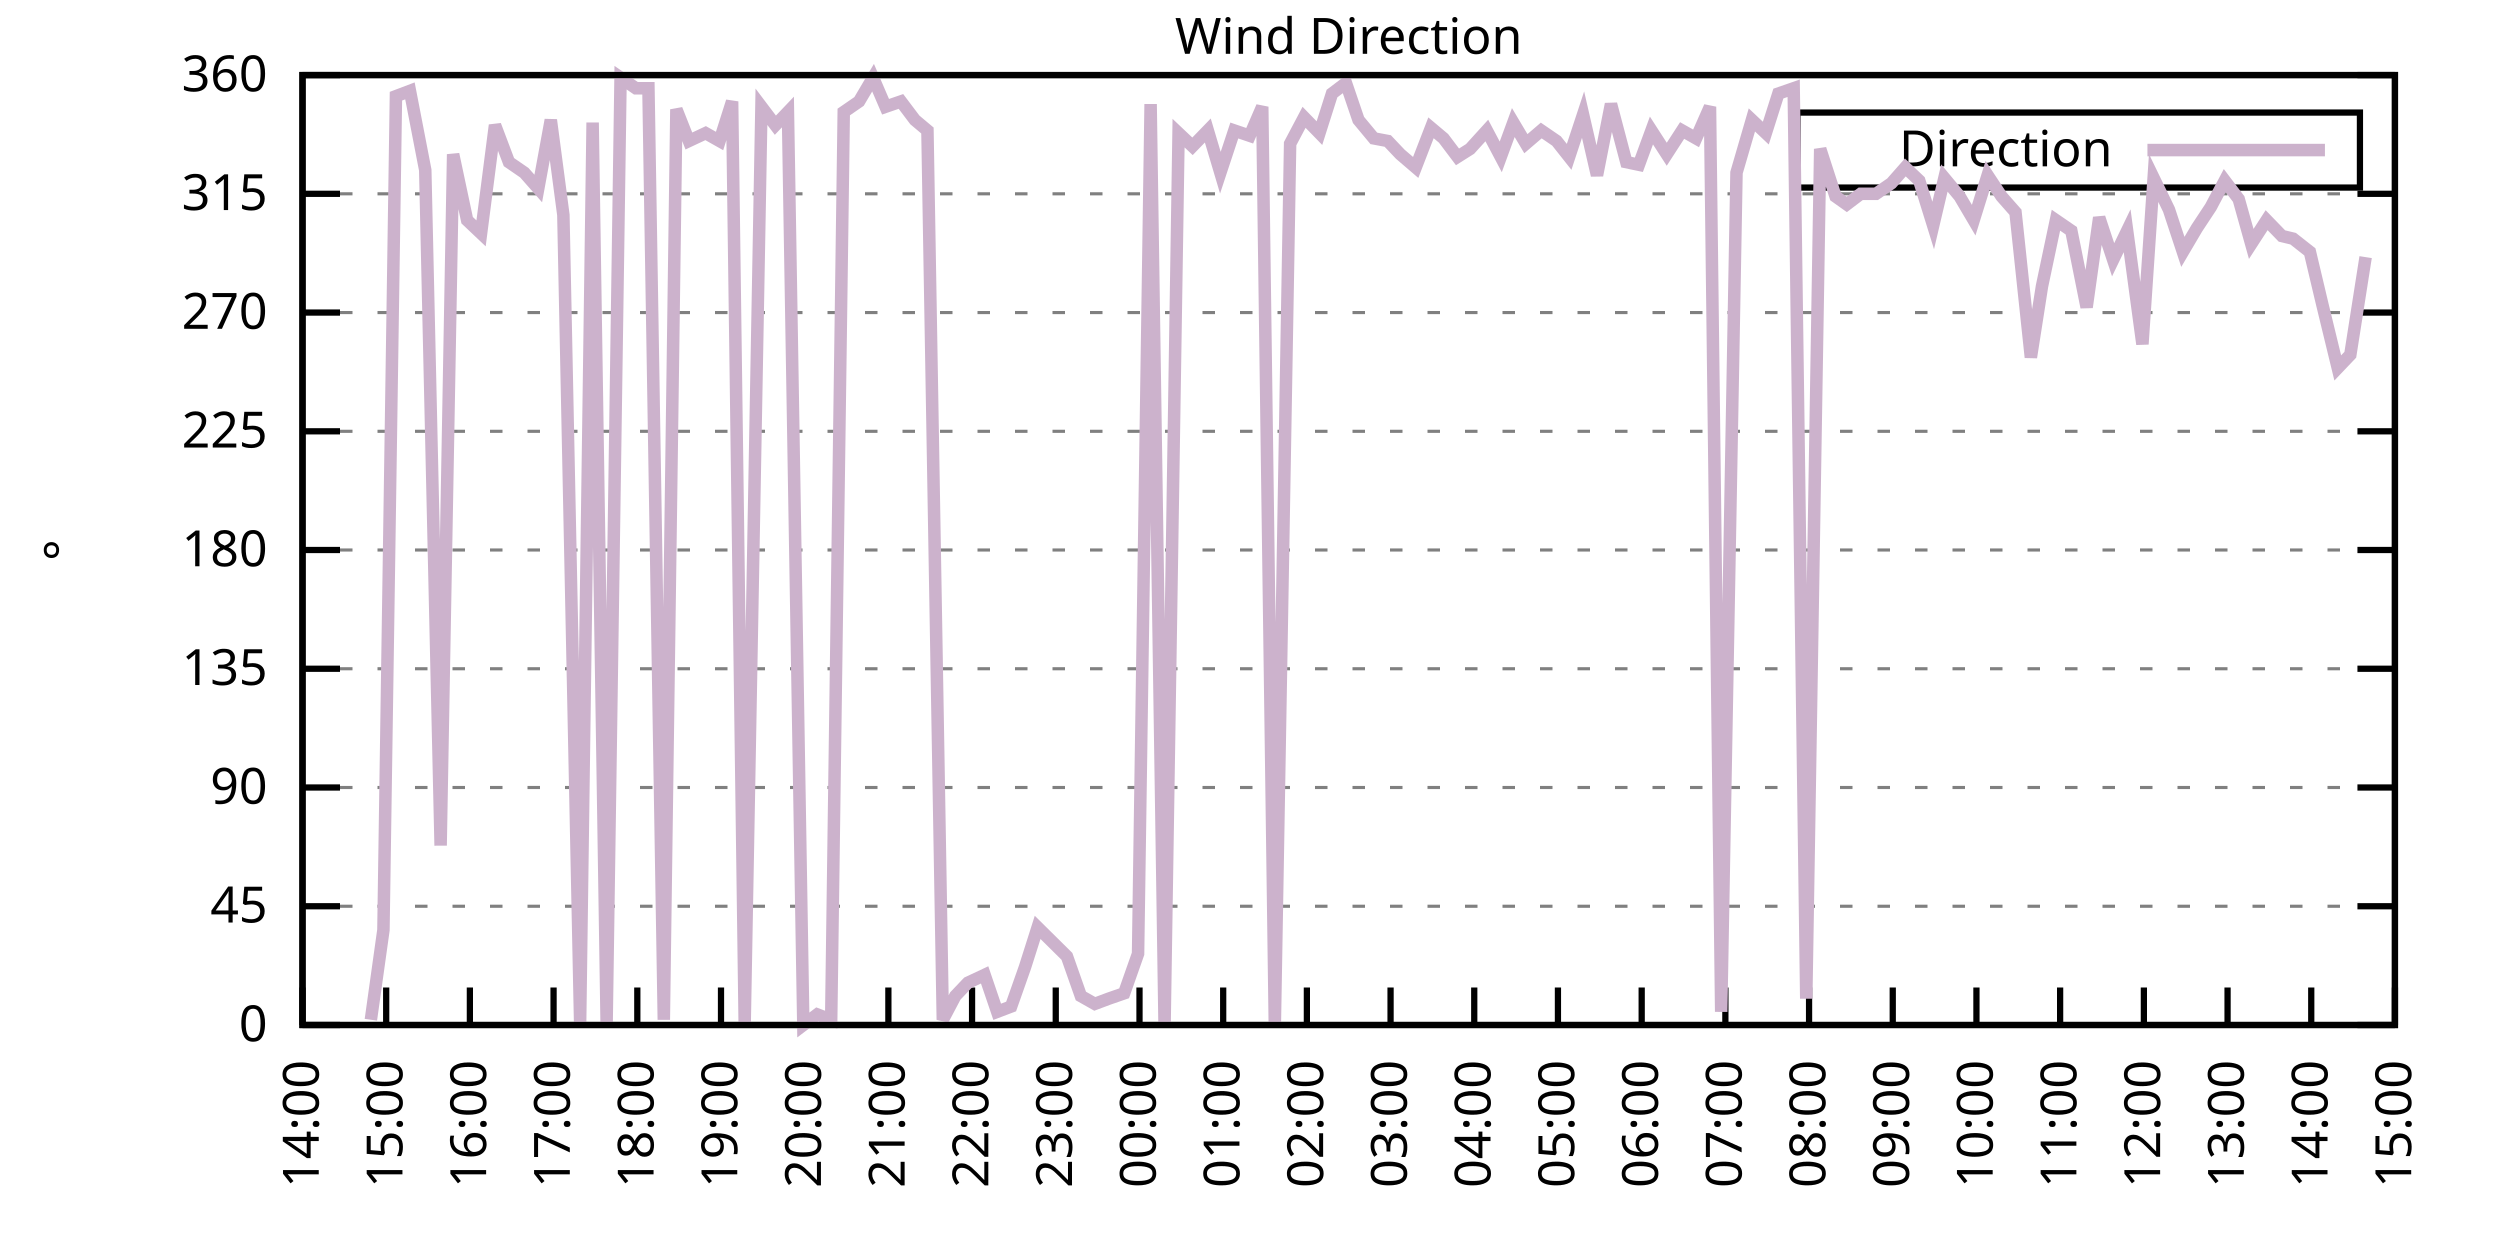
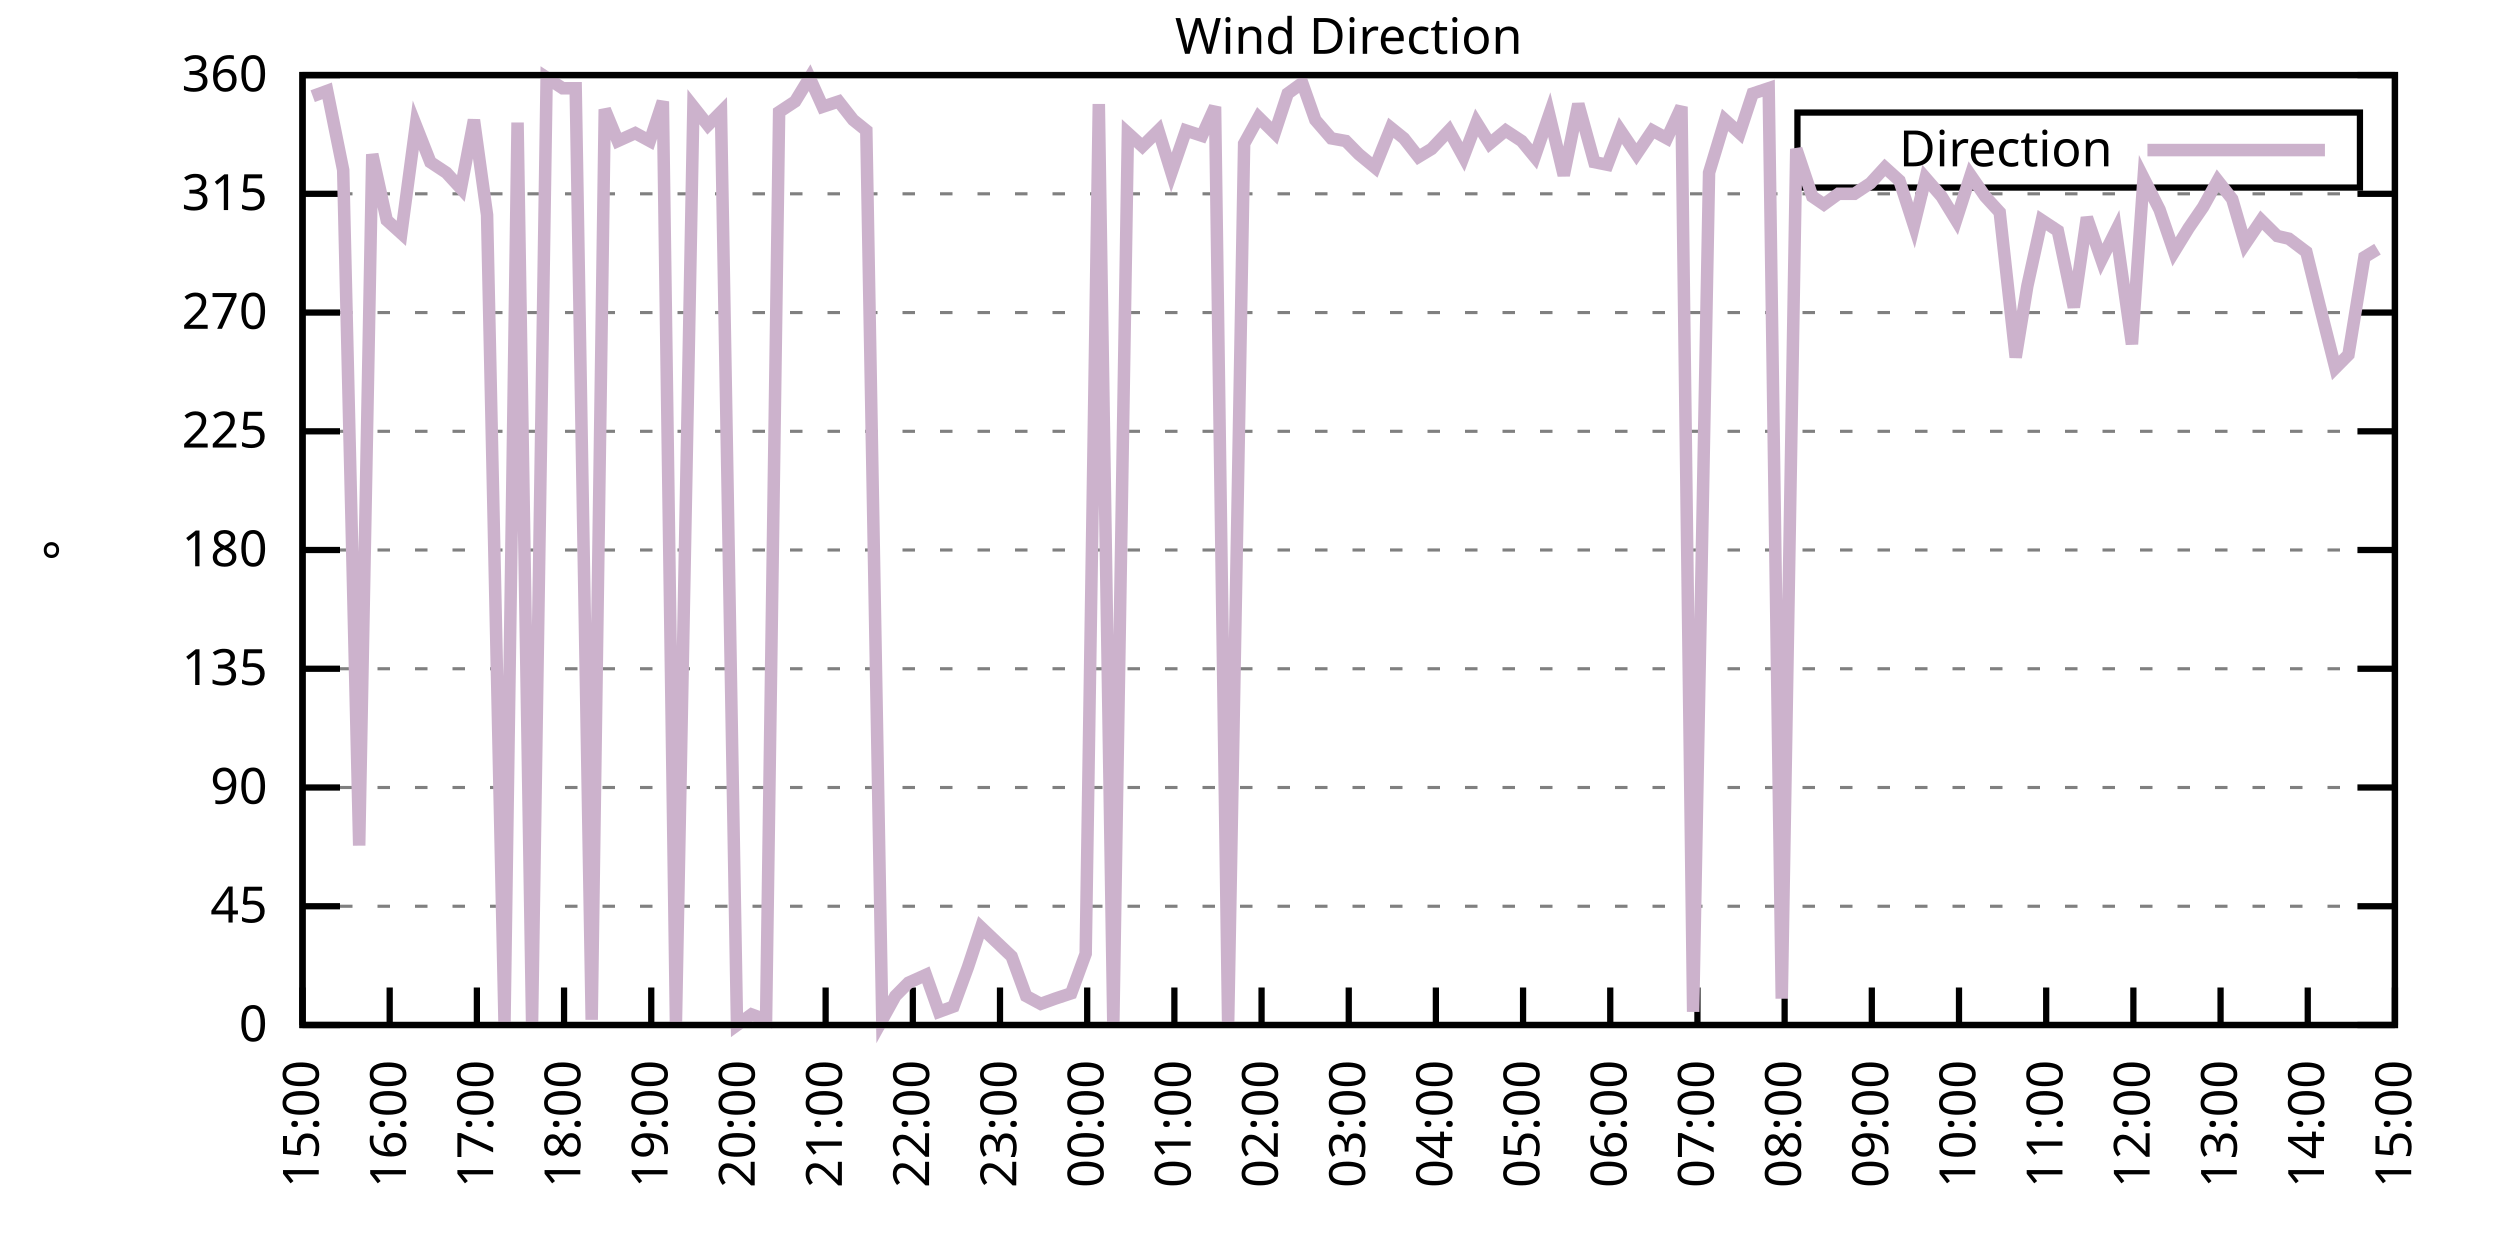
<svg xmlns="http://www.w3.org/2000/svg" xmlns:xlink="http://www.w3.org/1999/xlink" width="400" height="200" viewBox="0 0 400 200">
  <g id="gnuplot_canvas">
    <rect x="0" y="0" width="400" height="200" fill="none" />
    <defs>
      <circle id="gpDot" r="0.5" stroke-width="0.5" stroke="currentColor" />
      <path id="gpPt0" stroke-width="0.333" stroke="currentColor" d="M-1,0 h2 M0,-1 v2" />
      <path id="gpPt1" stroke-width="0.333" stroke="currentColor" d="M-1,-1 L1,1 M1,-1 L-1,1" />
      <path id="gpPt2" stroke-width="0.333" stroke="currentColor" d="M-1,0 L1,0 M0,-1 L0,1 M-1,-1 L1,1 M-1,1 L1,-1" />
      <rect id="gpPt3" stroke-width="0.333" stroke="currentColor" x="-1" y="-1" width="2" height="2" />
      <rect id="gpPt4" stroke-width="0.333" stroke="currentColor" fill="currentColor" x="-1" y="-1" width="2" height="2" />
      <circle id="gpPt5" stroke-width="0.333" stroke="currentColor" cx="0" cy="0" r="1" />
      <use xlink:href="#gpPt5" id="gpPt6" fill="currentColor" stroke="none" />
      <path id="gpPt7" stroke-width="0.333" stroke="currentColor" d="M0,-1.33 L-1.33,0.67 L1.33,0.67 z" />
      <use xlink:href="#gpPt7" id="gpPt8" fill="currentColor" stroke="none" />
      <use xlink:href="#gpPt7" id="gpPt9" stroke="currentColor" transform="rotate(180)" />
      <use xlink:href="#gpPt9" id="gpPt10" fill="currentColor" stroke="none" />
      <use xlink:href="#gpPt3" id="gpPt11" stroke="currentColor" transform="rotate(45)" />
      <use xlink:href="#gpPt11" id="gpPt12" fill="currentColor" stroke="none" />
      <path id="gpPt13" stroke-width="0.333" stroke="currentColor" d="M0,1.330 L1.265,0.411 L0.782,-1.067 L-0.782,-1.076 L-1.265,0.411 z" />
      <use xlink:href="#gpPt13" id="gpPt14" fill="currentColor" stroke="none" />
      <filter id="textbox" filterUnits="objectBoundingBox" x="0" y="0" height="1" width="1">
        <feFlood flood-color="white" flood-opacity="1" result="bgnd" />
        <feComposite in="SourceGraphic" in2="bgnd" operator="atop" />
      </filter>
      <filter id="greybox" filterUnits="objectBoundingBox" x="0" y="0" height="1" width="1">
        <feFlood flood-color="lightgrey" flood-opacity="1" result="grey" />
        <feComposite in="SourceGraphic" in2="grey" operator="atop" />
      </filter>
    </defs>
    <g fill="none" color="white" stroke="currentColor" stroke-width="1.00" stroke-linecap="butt" stroke-linejoin="miter">
</g>
    <g fill="none" color="black" stroke="currentColor" stroke-width="1.00" stroke-linecap="butt" stroke-linejoin="miter">
      <g stroke="none" shape-rendering="crispEdges">
        <polygon fill="rgb(255, 255, 255)" points="48.40,164.00 383.18,164.00 383.18,12.02 48.40,12.02 " />
      </g>
    </g>
    <g fill="none" color="black" stroke="currentColor" stroke-width="1.00" stroke-linecap="butt" stroke-linejoin="miter">
</g>
    <g fill="none" color="black" stroke="black" stroke-width="0.50" stroke-linecap="butt" stroke-linejoin="miter">
</g>
    <g fill="none" color="gray" stroke="currentColor" stroke-width="0.50" stroke-linecap="butt" stroke-linejoin="miter">
      <path stroke="gray" stroke-dasharray="2,4" class="gridline" d="M48.40,164.00 L383.19,164.00  " />
    </g>
    <g fill="none" color="gray" stroke="gray" stroke-width="1.00" stroke-linecap="butt" stroke-linejoin="miter">
</g>
    <g fill="none" color="black" stroke="currentColor" stroke-width="1.00" stroke-linecap="butt" stroke-linejoin="miter">
      <path stroke="black" d="M48.40,164.00 L54.40,164.00 M383.19,164.00 L377.19,164.00  " />
      <g transform="translate(42.80,166.60)" stroke="none" fill="black" font-family="Sans" font-size="8.00" text-anchor="end">
        <text>
          <tspan font-family="Sans"> 0</tspan>
        </text>
      </g>
    </g>
    <g fill="none" color="black" stroke="currentColor" stroke-width="1.00" stroke-linecap="butt" stroke-linejoin="miter">
</g>
    <g fill="none" color="black" stroke="black" stroke-width="0.50" stroke-linecap="butt" stroke-linejoin="miter">
</g>
    <g fill="none" color="gray" stroke="currentColor" stroke-width="0.50" stroke-linecap="butt" stroke-linejoin="miter">
      <path stroke="gray" stroke-dasharray="2,4" class="gridline" d="M48.40,145.00 L383.19,145.00  " />
    </g>
    <g fill="none" color="gray" stroke="gray" stroke-width="1.00" stroke-linecap="butt" stroke-linejoin="miter">
</g>
    <g fill="none" color="black" stroke="currentColor" stroke-width="1.00" stroke-linecap="butt" stroke-linejoin="miter">
      <path stroke="black" d="M48.40,145.00 L54.40,145.00 M383.19,145.00 L377.19,145.00  " />
      <g transform="translate(42.80,147.60)" stroke="none" fill="black" font-family="Sans" font-size="8.00" text-anchor="end">
        <text>
          <tspan font-family="Sans"> 45</tspan>
        </text>
      </g>
    </g>
    <g fill="none" color="black" stroke="currentColor" stroke-width="1.00" stroke-linecap="butt" stroke-linejoin="miter">
</g>
    <g fill="none" color="black" stroke="black" stroke-width="0.50" stroke-linecap="butt" stroke-linejoin="miter">
</g>
    <g fill="none" color="gray" stroke="currentColor" stroke-width="0.50" stroke-linecap="butt" stroke-linejoin="miter">
      <path stroke="gray" stroke-dasharray="2,4" class="gridline" d="M48.40,126.00 L383.19,126.00  " />
    </g>
    <g fill="none" color="gray" stroke="gray" stroke-width="1.00" stroke-linecap="butt" stroke-linejoin="miter">
</g>
    <g fill="none" color="black" stroke="currentColor" stroke-width="1.00" stroke-linecap="butt" stroke-linejoin="miter">
      <path stroke="black" d="M48.40,126.00 L54.40,126.00 M383.19,126.00 L377.19,126.00  " />
      <g transform="translate(42.80,128.60)" stroke="none" fill="black" font-family="Sans" font-size="8.00" text-anchor="end">
        <text>
          <tspan font-family="Sans"> 90</tspan>
        </text>
      </g>
    </g>
    <g fill="none" color="black" stroke="currentColor" stroke-width="1.00" stroke-linecap="butt" stroke-linejoin="miter">
</g>
    <g fill="none" color="black" stroke="black" stroke-width="0.50" stroke-linecap="butt" stroke-linejoin="miter">
</g>
    <g fill="none" color="gray" stroke="currentColor" stroke-width="0.50" stroke-linecap="butt" stroke-linejoin="miter">
      <path stroke="gray" stroke-dasharray="2,4" class="gridline" d="M48.40,107.00 L383.19,107.00  " />
    </g>
    <g fill="none" color="gray" stroke="gray" stroke-width="1.00" stroke-linecap="butt" stroke-linejoin="miter">
</g>
    <g fill="none" color="black" stroke="currentColor" stroke-width="1.00" stroke-linecap="butt" stroke-linejoin="miter">
      <path stroke="black" d="M48.40,107.00 L54.40,107.00 M383.19,107.00 L377.19,107.00  " />
      <g transform="translate(42.80,109.60)" stroke="none" fill="black" font-family="Sans" font-size="8.00" text-anchor="end">
        <text>
          <tspan font-family="Sans"> 135</tspan>
        </text>
      </g>
    </g>
    <g fill="none" color="black" stroke="currentColor" stroke-width="1.00" stroke-linecap="butt" stroke-linejoin="miter">
</g>
    <g fill="none" color="black" stroke="black" stroke-width="0.50" stroke-linecap="butt" stroke-linejoin="miter">
</g>
    <g fill="none" color="gray" stroke="currentColor" stroke-width="0.50" stroke-linecap="butt" stroke-linejoin="miter">
      <path stroke="gray" stroke-dasharray="2,4" class="gridline" d="M48.40,88.00 L383.19,88.00  " />
    </g>
    <g fill="none" color="gray" stroke="gray" stroke-width="1.00" stroke-linecap="butt" stroke-linejoin="miter">
</g>
    <g fill="none" color="black" stroke="currentColor" stroke-width="1.00" stroke-linecap="butt" stroke-linejoin="miter">
      <path stroke="black" d="M48.40,88.00 L54.40,88.00 M383.19,88.00 L377.19,88.00  " />
      <g transform="translate(42.80,90.60)" stroke="none" fill="black" font-family="Sans" font-size="8.00" text-anchor="end">
        <text>
          <tspan font-family="Sans"> 180</tspan>
        </text>
      </g>
    </g>
    <g fill="none" color="black" stroke="currentColor" stroke-width="1.00" stroke-linecap="butt" stroke-linejoin="miter">
</g>
    <g fill="none" color="black" stroke="black" stroke-width="0.50" stroke-linecap="butt" stroke-linejoin="miter">
</g>
    <g fill="none" color="gray" stroke="currentColor" stroke-width="0.50" stroke-linecap="butt" stroke-linejoin="miter">
      <path stroke="gray" stroke-dasharray="2,4" class="gridline" d="M48.40,69.01 L383.19,69.01  " />
    </g>
    <g fill="none" color="gray" stroke="gray" stroke-width="1.00" stroke-linecap="butt" stroke-linejoin="miter">
</g>
    <g fill="none" color="black" stroke="currentColor" stroke-width="1.00" stroke-linecap="butt" stroke-linejoin="miter">
      <path stroke="black" d="M48.40,69.01 L54.40,69.01 M383.19,69.01 L377.19,69.01  " />
      <g transform="translate(42.80,71.61)" stroke="none" fill="black" font-family="Sans" font-size="8.00" text-anchor="end">
        <text>
          <tspan font-family="Sans"> 225</tspan>
        </text>
      </g>
    </g>
    <g fill="none" color="black" stroke="currentColor" stroke-width="1.00" stroke-linecap="butt" stroke-linejoin="miter">
</g>
    <g fill="none" color="black" stroke="black" stroke-width="0.50" stroke-linecap="butt" stroke-linejoin="miter">
</g>
    <g fill="none" color="gray" stroke="currentColor" stroke-width="0.50" stroke-linecap="butt" stroke-linejoin="miter">
      <path stroke="gray" stroke-dasharray="2,4" class="gridline" d="M48.40,50.01 L383.19,50.01  " />
    </g>
    <g fill="none" color="gray" stroke="gray" stroke-width="1.00" stroke-linecap="butt" stroke-linejoin="miter">
</g>
    <g fill="none" color="black" stroke="currentColor" stroke-width="1.00" stroke-linecap="butt" stroke-linejoin="miter">
      <path stroke="black" d="M48.40,50.01 L54.40,50.01 M383.19,50.01 L377.19,50.01  " />
      <g transform="translate(42.80,52.61)" stroke="none" fill="black" font-family="Sans" font-size="8.00" text-anchor="end">
        <text>
          <tspan font-family="Sans"> 270</tspan>
        </text>
      </g>
    </g>
    <g fill="none" color="black" stroke="currentColor" stroke-width="1.00" stroke-linecap="butt" stroke-linejoin="miter">
</g>
    <g fill="none" color="black" stroke="black" stroke-width="0.50" stroke-linecap="butt" stroke-linejoin="miter">
</g>
    <g fill="none" color="gray" stroke="currentColor" stroke-width="0.50" stroke-linecap="butt" stroke-linejoin="miter">
      <path stroke="gray" stroke-dasharray="2,4" class="gridline" d="M48.40,31.01 L383.19,31.01  " />
    </g>
    <g fill="none" color="gray" stroke="gray" stroke-width="1.00" stroke-linecap="butt" stroke-linejoin="miter">
</g>
    <g fill="none" color="black" stroke="currentColor" stroke-width="1.00" stroke-linecap="butt" stroke-linejoin="miter">
      <path stroke="black" d="M48.40,31.01 L54.40,31.01 M383.19,31.01 L377.19,31.01  " />
      <g transform="translate(42.80,33.61)" stroke="none" fill="black" font-family="Sans" font-size="8.00" text-anchor="end">
        <text>
          <tspan font-family="Sans"> 315</tspan>
        </text>
      </g>
    </g>
    <g fill="none" color="black" stroke="currentColor" stroke-width="1.00" stroke-linecap="butt" stroke-linejoin="miter">
</g>
    <g fill="none" color="black" stroke="black" stroke-width="0.50" stroke-linecap="butt" stroke-linejoin="miter">
</g>
    <g fill="none" color="gray" stroke="currentColor" stroke-width="0.50" stroke-linecap="butt" stroke-linejoin="miter">
      <path stroke="gray" stroke-dasharray="2,4" class="gridline" d="M48.40,12.01 L383.19,12.01  " />
    </g>
    <g fill="none" color="gray" stroke="gray" stroke-width="1.00" stroke-linecap="butt" stroke-linejoin="miter">
</g>
    <g fill="none" color="black" stroke="currentColor" stroke-width="1.00" stroke-linecap="butt" stroke-linejoin="miter">
      <path stroke="black" d="M48.40,12.01 L54.40,12.01 M383.19,12.01 L377.19,12.01  " />
      <g transform="translate(42.80,14.61)" stroke="none" fill="black" font-family="Sans" font-size="8.00" text-anchor="end">
        <text>
          <tspan font-family="Sans"> 360</tspan>
        </text>
      </g>
    </g>
    <g fill="none" color="black" stroke="currentColor" stroke-width="1.00" stroke-linecap="butt" stroke-linejoin="miter">
      <path stroke="black" d="M48.40,164.00 L48.40,158.00  " />
      <g transform="translate(51.00,169.60) rotate(270.00)" stroke="none" fill="black" font-family="Sans" font-size="8.00" text-anchor="end">
        <text>
-           <tspan font-family="Sans">14:00</tspan>
-         </text>
-       </g>
-     </g>
-     <g fill="none" color="black" stroke="currentColor" stroke-width="1.00" stroke-linecap="butt" stroke-linejoin="miter">
-       <path stroke="black" d="M61.79,164.00 L61.79,158.00  " />
-       <g transform="translate(64.39,169.60) rotate(270.00)" stroke="none" fill="black" font-family="Sans" font-size="8.00" text-anchor="end">
-         <text>
          <tspan font-family="Sans">15:00</tspan>
        </text>
      </g>
    </g>
    <g fill="none" color="black" stroke="currentColor" stroke-width="1.00" stroke-linecap="butt" stroke-linejoin="miter">
-       <path stroke="black" d="M75.18,164.00 L75.18,158.00  " />
-       <g transform="translate(77.78,169.60) rotate(270.00)" stroke="none" fill="black" font-family="Sans" font-size="8.00" text-anchor="end">
+       <path stroke="black" d="M62.35,164.00 L62.35,158.00  " />
+       <g transform="translate(64.95,169.60) rotate(270.00)" stroke="none" fill="black" font-family="Sans" font-size="8.00" text-anchor="end">
        <text>
          <tspan font-family="Sans">16:00</tspan>
        </text>
      </g>
    </g>
    <g fill="none" color="black" stroke="currentColor" stroke-width="1.00" stroke-linecap="butt" stroke-linejoin="miter">
-       <path stroke="black" d="M88.57,164.00 L88.57,158.00  " />
-       <g transform="translate(91.17,169.60) rotate(270.00)" stroke="none" fill="black" font-family="Sans" font-size="8.00" text-anchor="end">
+       <path stroke="black" d="M76.30,164.00 L76.30,158.00  " />
+       <g transform="translate(78.90,169.60) rotate(270.00)" stroke="none" fill="black" font-family="Sans" font-size="8.00" text-anchor="end">
        <text>
          <tspan font-family="Sans">17:00</tspan>
        </text>
      </g>
    </g>
    <g fill="none" color="black" stroke="currentColor" stroke-width="1.00" stroke-linecap="butt" stroke-linejoin="miter">
-       <path stroke="black" d="M101.97,164.00 L101.97,158.00  " />
-       <g transform="translate(104.57,169.60) rotate(270.00)" stroke="none" fill="black" font-family="Sans" font-size="8.00" text-anchor="end">
+       <path stroke="black" d="M90.25,164.00 L90.25,158.00  " />
+       <g transform="translate(92.85,169.60) rotate(270.00)" stroke="none" fill="black" font-family="Sans" font-size="8.00" text-anchor="end">
        <text>
          <tspan font-family="Sans">18:00</tspan>
        </text>
      </g>
    </g>
    <g fill="none" color="black" stroke="currentColor" stroke-width="1.00" stroke-linecap="butt" stroke-linejoin="miter">
-       <path stroke="black" d="M115.36,164.00 L115.36,158.00  " />
-       <g transform="translate(117.96,169.60) rotate(270.00)" stroke="none" fill="black" font-family="Sans" font-size="8.00" text-anchor="end">
+       <path stroke="black" d="M104.20,164.00 L104.20,158.00  " />
+       <g transform="translate(106.80,169.60) rotate(270.00)" stroke="none" fill="black" font-family="Sans" font-size="8.00" text-anchor="end">
        <text>
          <tspan font-family="Sans">19:00</tspan>
        </text>
      </g>
    </g>
    <g fill="none" color="black" stroke="currentColor" stroke-width="1.00" stroke-linecap="butt" stroke-linejoin="miter">
-       <path stroke="black" d="M128.75,164.00 L128.75,158.00  " />
-       <g transform="translate(131.35,169.60) rotate(270.00)" stroke="none" fill="black" font-family="Sans" font-size="8.00" text-anchor="end">
+       <path stroke="black" d="M118.15,164.00 L118.15,158.00  " />
+       <g transform="translate(120.75,169.60) rotate(270.00)" stroke="none" fill="black" font-family="Sans" font-size="8.00" text-anchor="end">
        <text>
          <tspan font-family="Sans">20:00</tspan>
        </text>
      </g>
    </g>
    <g fill="none" color="black" stroke="currentColor" stroke-width="1.00" stroke-linecap="butt" stroke-linejoin="miter">
-       <path stroke="black" d="M142.14,164.00 L142.14,158.00  " />
-       <g transform="translate(144.74,169.60) rotate(270.00)" stroke="none" fill="black" font-family="Sans" font-size="8.00" text-anchor="end">
+       <path stroke="black" d="M132.10,164.00 L132.10,158.00  " />
+       <g transform="translate(134.70,169.60) rotate(270.00)" stroke="none" fill="black" font-family="Sans" font-size="8.00" text-anchor="end">
        <text>
          <tspan font-family="Sans">21:00</tspan>
        </text>
      </g>
    </g>
    <g fill="none" color="black" stroke="currentColor" stroke-width="1.00" stroke-linecap="butt" stroke-linejoin="miter">
-       <path stroke="black" d="M155.53,164.00 L155.53,158.00  " />
-       <g transform="translate(158.13,169.60) rotate(270.00)" stroke="none" fill="black" font-family="Sans" font-size="8.00" text-anchor="end">
+       <path stroke="black" d="M146.05,164.00 L146.05,158.00  " />
+       <g transform="translate(148.65,169.60) rotate(270.00)" stroke="none" fill="black" font-family="Sans" font-size="8.00" text-anchor="end">
        <text>
          <tspan font-family="Sans">22:00</tspan>
        </text>
      </g>
    </g>
    <g fill="none" color="black" stroke="currentColor" stroke-width="1.00" stroke-linecap="butt" stroke-linejoin="miter">
-       <path stroke="black" d="M168.92,164.00 L168.92,158.00  " />
-       <g transform="translate(171.52,169.60) rotate(270.00)" stroke="none" fill="black" font-family="Sans" font-size="8.00" text-anchor="end">
+       <path stroke="black" d="M160.00,164.00 L160.00,158.00  " />
+       <g transform="translate(162.60,169.60) rotate(270.00)" stroke="none" fill="black" font-family="Sans" font-size="8.00" text-anchor="end">
        <text>
          <tspan font-family="Sans">23:00</tspan>
        </text>
      </g>
    </g>
    <g fill="none" color="black" stroke="currentColor" stroke-width="1.00" stroke-linecap="butt" stroke-linejoin="miter">
-       <path stroke="black" d="M182.32,164.00 L182.32,158.00  " />
-       <g transform="translate(184.92,169.60) rotate(270.00)" stroke="none" fill="black" font-family="Sans" font-size="8.00" text-anchor="end">
+       <path stroke="black" d="M173.95,164.00 L173.95,158.00  " />
+       <g transform="translate(176.55,169.60) rotate(270.00)" stroke="none" fill="black" font-family="Sans" font-size="8.00" text-anchor="end">
        <text>
          <tspan font-family="Sans">00:00</tspan>
        </text>
      </g>
    </g>
    <g fill="none" color="black" stroke="currentColor" stroke-width="1.00" stroke-linecap="butt" stroke-linejoin="miter">
-       <path stroke="black" d="M195.71,164.00 L195.71,158.00  " />
-       <g transform="translate(198.31,169.60) rotate(270.00)" stroke="none" fill="black" font-family="Sans" font-size="8.00" text-anchor="end">
+       <path stroke="black" d="M187.90,164.00 L187.90,158.00  " />
+       <g transform="translate(190.50,169.60) rotate(270.00)" stroke="none" fill="black" font-family="Sans" font-size="8.00" text-anchor="end">
        <text>
          <tspan font-family="Sans">01:00</tspan>
        </text>
      </g>
    </g>
    <g fill="none" color="black" stroke="currentColor" stroke-width="1.00" stroke-linecap="butt" stroke-linejoin="miter">
-       <path stroke="black" d="M209.10,164.00 L209.10,158.00  " />
-       <g transform="translate(211.70,169.60) rotate(270.00)" stroke="none" fill="black" font-family="Sans" font-size="8.00" text-anchor="end">
+       <path stroke="black" d="M201.85,164.00 L201.85,158.00  " />
+       <g transform="translate(204.45,169.60) rotate(270.00)" stroke="none" fill="black" font-family="Sans" font-size="8.00" text-anchor="end">
        <text>
          <tspan font-family="Sans">02:00</tspan>
        </text>
      </g>
    </g>
    <g fill="none" color="black" stroke="currentColor" stroke-width="1.00" stroke-linecap="butt" stroke-linejoin="miter">
-       <path stroke="black" d="M222.49,164.00 L222.49,158.00  " />
-       <g transform="translate(225.09,169.60) rotate(270.00)" stroke="none" fill="black" font-family="Sans" font-size="8.00" text-anchor="end">
+       <path stroke="black" d="M215.80,164.00 L215.80,158.00  " />
+       <g transform="translate(218.40,169.60) rotate(270.00)" stroke="none" fill="black" font-family="Sans" font-size="8.00" text-anchor="end">
        <text>
          <tspan font-family="Sans">03:00</tspan>
        </text>
      </g>
    </g>
    <g fill="none" color="black" stroke="currentColor" stroke-width="1.00" stroke-linecap="butt" stroke-linejoin="miter">
-       <path stroke="black" d="M235.88,164.00 L235.88,158.00  " />
-       <g transform="translate(238.48,169.60) rotate(270.00)" stroke="none" fill="black" font-family="Sans" font-size="8.00" text-anchor="end">
+       <path stroke="black" d="M229.74,164.00 L229.74,158.00  " />
+       <g transform="translate(232.34,169.60) rotate(270.00)" stroke="none" fill="black" font-family="Sans" font-size="8.00" text-anchor="end">
        <text>
          <tspan font-family="Sans">04:00</tspan>
        </text>
      </g>
    </g>
    <g fill="none" color="black" stroke="currentColor" stroke-width="1.00" stroke-linecap="butt" stroke-linejoin="miter">
-       <path stroke="black" d="M249.27,164.00 L249.27,158.00  " />
-       <g transform="translate(251.87,169.60) rotate(270.00)" stroke="none" fill="black" font-family="Sans" font-size="8.00" text-anchor="end">
+       <path stroke="black" d="M243.69,164.00 L243.69,158.00  " />
+       <g transform="translate(246.29,169.60) rotate(270.00)" stroke="none" fill="black" font-family="Sans" font-size="8.00" text-anchor="end">
        <text>
          <tspan font-family="Sans">05:00</tspan>
        </text>
      </g>
    </g>
    <g fill="none" color="black" stroke="currentColor" stroke-width="1.00" stroke-linecap="butt" stroke-linejoin="miter">
-       <path stroke="black" d="M262.67,164.00 L262.67,158.00  " />
-       <g transform="translate(265.27,169.60) rotate(270.00)" stroke="none" fill="black" font-family="Sans" font-size="8.00" text-anchor="end">
+       <path stroke="black" d="M257.64,164.00 L257.64,158.00  " />
+       <g transform="translate(260.24,169.60) rotate(270.00)" stroke="none" fill="black" font-family="Sans" font-size="8.00" text-anchor="end">
        <text>
          <tspan font-family="Sans">06:00</tspan>
        </text>
      </g>
    </g>
    <g fill="none" color="black" stroke="currentColor" stroke-width="1.00" stroke-linecap="butt" stroke-linejoin="miter">
-       <path stroke="black" d="M276.06,164.00 L276.06,158.00  " />
-       <g transform="translate(278.66,169.60) rotate(270.00)" stroke="none" fill="black" font-family="Sans" font-size="8.00" text-anchor="end">
+       <path stroke="black" d="M271.59,164.00 L271.59,158.00  " />
+       <g transform="translate(274.19,169.60) rotate(270.00)" stroke="none" fill="black" font-family="Sans" font-size="8.00" text-anchor="end">
        <text>
          <tspan font-family="Sans">07:00</tspan>
        </text>
      </g>
    </g>
    <g fill="none" color="black" stroke="currentColor" stroke-width="1.00" stroke-linecap="butt" stroke-linejoin="miter">
-       <path stroke="black" d="M289.45,164.00 L289.45,158.00  " />
-       <g transform="translate(292.05,169.60) rotate(270.00)" stroke="none" fill="black" font-family="Sans" font-size="8.00" text-anchor="end">
+       <path stroke="black" d="M285.54,164.00 L285.54,158.00  " />
+       <g transform="translate(288.14,169.60) rotate(270.00)" stroke="none" fill="black" font-family="Sans" font-size="8.00" text-anchor="end">
        <text>
          <tspan font-family="Sans">08:00</tspan>
        </text>
      </g>
    </g>
    <g fill="none" color="black" stroke="currentColor" stroke-width="1.00" stroke-linecap="butt" stroke-linejoin="miter">
-       <path stroke="black" d="M302.84,164.00 L302.84,158.00  " />
-       <g transform="translate(305.44,169.60) rotate(270.00)" stroke="none" fill="black" font-family="Sans" font-size="8.00" text-anchor="end">
+       <path stroke="black" d="M299.49,164.00 L299.49,158.00  " />
+       <g transform="translate(302.09,169.60) rotate(270.00)" stroke="none" fill="black" font-family="Sans" font-size="8.00" text-anchor="end">
        <text>
          <tspan font-family="Sans">09:00</tspan>
        </text>
      </g>
    </g>
    <g fill="none" color="black" stroke="currentColor" stroke-width="1.00" stroke-linecap="butt" stroke-linejoin="miter">
-       <path stroke="black" d="M316.23,164.00 L316.23,158.00  " />
-       <g transform="translate(318.83,169.60) rotate(270.00)" stroke="none" fill="black" font-family="Sans" font-size="8.00" text-anchor="end">
+       <path stroke="black" d="M313.44,164.00 L313.44,158.00  " />
+       <g transform="translate(316.04,169.60) rotate(270.00)" stroke="none" fill="black" font-family="Sans" font-size="8.00" text-anchor="end">
        <text>
          <tspan font-family="Sans">10:00</tspan>
        </text>
      </g>
    </g>
    <g fill="none" color="black" stroke="currentColor" stroke-width="1.00" stroke-linecap="butt" stroke-linejoin="miter">
-       <path stroke="black" d="M329.62,164.00 L329.62,158.00  " />
-       <g transform="translate(332.22,169.60) rotate(270.00)" stroke="none" fill="black" font-family="Sans" font-size="8.00" text-anchor="end">
+       <path stroke="black" d="M327.39,164.00 L327.39,158.00  " />
+       <g transform="translate(329.99,169.60) rotate(270.00)" stroke="none" fill="black" font-family="Sans" font-size="8.00" text-anchor="end">
        <text>
          <tspan font-family="Sans">11:00</tspan>
        </text>
      </g>
    </g>
    <g fill="none" color="black" stroke="currentColor" stroke-width="1.00" stroke-linecap="butt" stroke-linejoin="miter">
-       <path stroke="black" d="M343.02,164.00 L343.02,158.00  " />
-       <g transform="translate(345.62,169.60) rotate(270.00)" stroke="none" fill="black" font-family="Sans" font-size="8.00" text-anchor="end">
+       <path stroke="black" d="M341.34,164.00 L341.34,158.00  " />
+       <g transform="translate(343.94,169.60) rotate(270.00)" stroke="none" fill="black" font-family="Sans" font-size="8.00" text-anchor="end">
        <text>
          <tspan font-family="Sans">12:00</tspan>
        </text>
      </g>
    </g>
    <g fill="none" color="black" stroke="currentColor" stroke-width="1.00" stroke-linecap="butt" stroke-linejoin="miter">
-       <path stroke="black" d="M356.41,164.00 L356.41,158.00  " />
-       <g transform="translate(359.01,169.60) rotate(270.00)" stroke="none" fill="black" font-family="Sans" font-size="8.00" text-anchor="end">
+       <path stroke="black" d="M355.29,164.00 L355.29,158.00  " />
+       <g transform="translate(357.89,169.60) rotate(270.00)" stroke="none" fill="black" font-family="Sans" font-size="8.00" text-anchor="end">
        <text>
          <tspan font-family="Sans">13:00</tspan>
        </text>
      </g>
    </g>
    <g fill="none" color="black" stroke="currentColor" stroke-width="1.00" stroke-linecap="butt" stroke-linejoin="miter">
-       <path stroke="black" d="M369.80,164.00 L369.80,158.00  " />
-       <g transform="translate(372.40,169.60) rotate(270.00)" stroke="none" fill="black" font-family="Sans" font-size="8.00" text-anchor="end">
+       <path stroke="black" d="M369.24,164.00 L369.24,158.00  " />
+       <g transform="translate(371.84,169.60) rotate(270.00)" stroke="none" fill="black" font-family="Sans" font-size="8.00" text-anchor="end">
        <text>
          <tspan font-family="Sans">14:00</tspan>
        </text>
      </g>
    </g>
    <g fill="none" color="black" stroke="currentColor" stroke-width="1.00" stroke-linecap="butt" stroke-linejoin="miter">
      <path stroke="black" d="M383.19,164.00 L383.19,158.00  " />
      <g transform="translate(385.79,169.60) rotate(270.00)" stroke="none" fill="black" font-family="Sans" font-size="8.00" text-anchor="end">
        <text>
          <tspan font-family="Sans">15:00</tspan>
        </text>
      </g>
    </g>
    <g fill="none" color="black" stroke="currentColor" stroke-width="1.00" stroke-linecap="butt" stroke-linejoin="miter">
</g>
    <g fill="none" color="black" stroke="currentColor" stroke-width="1.00" stroke-linecap="butt" stroke-linejoin="miter">
      <path stroke="black" d="M48.40,12.01 L48.40,164.00 L383.19,164.00 L383.19,12.01 L48.40,12.01 Z  " />
    </g>
    <g fill="none" color="black" stroke="currentColor" stroke-width="1.00" stroke-linecap="butt" stroke-linejoin="miter">
</g>
    <g fill="none" color="black" stroke="currentColor" stroke-width="1.00" stroke-linecap="butt" stroke-linejoin="miter">
      <path stroke="black" d="M287.59,30.01 L287.59,18.01 L377.59,18.01 L377.59,30.01 L287.59,30.01 Z  " />
    </g>
    <g id="Wind_direction_plot_1">
      <g fill="none" color="white" stroke="black" stroke-width="2.00" stroke-linecap="butt" stroke-linejoin="miter">
</g>
      <g fill="none" color="black" stroke="currentColor" stroke-width="2.00" stroke-linecap="butt" stroke-linejoin="miter">
        <g transform="translate(337.99,26.61)" stroke="none" fill="black" font-family="Sans" font-size="8.00" text-anchor="end">
          <text>
            <tspan font-family="Sans">Direction</tspan>
          </text>
        </g>
      </g>
      <g fill="none" color="black" stroke="currentColor" stroke-width="2.00" stroke-linecap="butt" stroke-linejoin="miter">
-         <path stroke="rgb(204, 178, 204)" d="M343.59,24.01 L371.99,24.01 M59.34,163.16 L61.35,148.80 L63.35,15.39 L65.59,14.54 L68.04,27.21 L70.50,135.29   L72.50,24.68 L74.74,35.23 L76.97,37.34 L79.20,20.03 L81.43,25.94 L83.89,27.63 L86.12,30.16 L88.13,19.19   L90.14,34.39 L92.82,163.58 L94.82,19.61 L97.06,163.58 L99.29,12.43 L101.74,14.12 L103.75,14.12 L106.21,163.16   L108.22,17.50 L110.22,22.56 L112.90,21.30 L115.13,22.56 L117.14,16.23 L119.15,163.58 L121.83,17.08 L124.06,20.03   L126.07,17.92 L128.53,164.00 L130.76,162.31 L132.99,163.16 L135.00,17.92 L137.45,16.23 L139.69,12.43 L141.69,17.08   L144.15,16.23 L146.38,19.19 L148.39,20.88 L150.85,163.16 L152.85,159.36 L154.86,157.24 L157.54,155.98 L159.55,161.89   L161.78,161.04 L164.01,154.71 L166.02,148.38 L170.71,153.02 L172.94,159.36 L175.17,160.62 L177.41,159.78 L179.86,158.93   L182.09,152.60 L184.10,16.65 L186.33,164.00 L188.57,21.30 L190.80,23.41 L193.25,20.88 L195.26,27.63 L197.49,20.88   L199.95,21.72 L201.96,17.08 L203.97,164.00 L206.42,22.99 L208.65,18.77 L211.11,21.30 L213.12,14.97 L215.35,13.28   L217.36,19.19 L219.81,22.14 L222.04,22.56 L224.05,24.68 L226.51,26.79 L228.96,20.45 L230.97,22.14 L233.20,25.10   L235.21,23.83 L237.89,20.88 L240.12,25.10 L242.13,19.61 L244.14,22.99 L246.60,20.88 L249.05,22.56 L251.06,25.10   L253.29,18.34 L255.52,28.05 L257.76,16.65 L260.21,25.94 L262.22,26.36 L264.23,20.88 L266.68,24.68 L269.14,20.88   L271.37,22.14 L273.60,17.08 L275.39,161.89 L277.84,27.63 L280.30,19.19 L282.53,21.30 L284.54,14.97 L286.99,14.12   L289.00,159.78 L291.23,23.83 L293.69,31.43 L295.48,32.70 L297.71,31.01 L300.16,31.01 L302.62,29.32 L304.85,26.79   L307.08,28.90 L309.31,36.08 L311.10,28.48 L313.55,31.43 L315.79,35.23 L318.02,28.05 L320.25,31.43 L322.48,33.96   L324.94,57.18 L326.72,45.79 L328.95,35.23 L331.41,36.92 L333.86,49.16 L335.87,34.81 L338.10,41.56 L340.34,36.92   L342.79,55.07 L344.58,28.48 L347.03,33.54 L349.26,40.30 L351.50,36.50 L353.73,33.12 L355.96,28.90 L358.19,31.85   L360.20,39.03 L362.66,35.23 L365.11,37.76 L366.90,38.19 L369.58,40.30 L371.58,48.74 L374.04,58.87 L376.05,56.76   L378.50,41.14  " />
+         <path stroke="rgb(204, 178, 204)" d="M343.59,24.01 L371.99,24.01 M50.03,15.39 L52.35,14.54 L54.91,27.21 L57.47,135.29 L59.56,24.68 L61.88,35.23   L64.21,37.34 L66.53,20.03 L68.86,25.94 L71.42,27.63 L73.74,30.16 L75.83,19.19 L77.93,34.39 L80.72,163.58   L82.81,19.61 L85.13,163.58 L87.46,12.43 L90.02,14.12 L92.11,14.12 L94.67,163.16 L96.76,17.50 L98.85,22.56   L101.64,21.30 L103.97,22.56 L106.06,16.23 L108.15,163.58 L110.94,17.08 L113.27,20.03 L115.36,17.92 L117.92,164.00   L120.24,162.31 L122.57,163.16 L124.66,17.92 L127.22,16.23 L129.54,12.43 L131.63,17.08 L134.19,16.23 L136.51,19.19   L138.61,20.88 L141.16,163.16 L143.26,159.36 L145.35,157.24 L148.14,155.98 L150.23,161.89 L152.56,161.04 L154.88,154.71   L156.97,148.38 L161.86,153.02 L164.18,159.36 L166.51,160.62 L168.83,159.78 L171.39,158.93 L173.71,152.60 L175.81,16.65   L178.13,164.00 L180.46,21.30 L182.78,23.41 L185.34,20.88 L187.43,27.63 L189.76,20.88 L192.31,21.72 L194.41,17.08   L196.50,164.00 L199.06,22.99 L201.38,18.77 L203.94,21.30 L206.03,14.97 L208.36,13.28 L210.45,19.19 L213.01,22.14   L215.33,22.56 L217.42,24.68 L219.98,26.79 L222.54,20.45 L224.63,22.14 L226.95,25.10 L229.05,23.83 L231.84,20.88   L234.16,25.10 L236.25,19.61 L238.35,22.99 L240.90,20.88 L243.46,22.56 L245.55,25.10 L247.88,18.34 L250.20,28.05   L252.53,16.65 L255.09,25.94 L257.18,26.36 L259.27,20.88 L261.83,24.68 L264.39,20.88 L266.71,22.14 L269.04,17.08   L270.90,161.89 L273.45,27.63 L276.01,19.19 L278.34,21.30 L280.43,14.97 L282.99,14.12 L285.08,159.78 L287.40,23.83   L289.96,31.43 L291.82,32.70 L294.15,31.01 L296.70,31.01 L299.26,29.32 L301.58,26.79 L303.91,28.90 L306.23,36.08   L308.09,28.48 L310.65,31.43 L312.98,35.23 L315.30,28.05 L317.63,31.43 L319.95,33.96 L322.51,57.18 L324.37,45.79   L326.69,35.23 L329.25,36.92 L331.81,49.16 L333.90,34.81 L336.23,41.56 L338.55,36.92 L341.11,55.07 L342.97,28.48   L345.53,33.54 L347.85,40.30 L350.18,36.50 L352.50,33.12 L354.83,28.90 L357.15,31.85 L359.24,39.03 L361.80,35.23   L364.36,37.76 L366.22,38.19 L369.01,40.30 L371.10,48.74 L373.66,58.87 L375.75,56.76 L378.31,41.14 L380.40,39.87    " />
      </g>
    </g>
    <g fill="none" color="black" stroke="currentColor" stroke-width="2.00" stroke-linecap="butt" stroke-linejoin="miter">
</g>
    <g fill="none" color="black" stroke="black" stroke-width="1.00" stroke-linecap="butt" stroke-linejoin="miter">
</g>
    <g fill="none" color="black" stroke="currentColor" stroke-width="1.00" stroke-linecap="butt" stroke-linejoin="miter">
      <path stroke="black" d="M48.40,12.01 L48.40,164.00 L383.19,164.00 L383.19,12.01 L48.40,12.01 Z  " />
      <g transform="translate(12.80,88.01) rotate(270.00)" stroke="none" fill="black" font-family="Sans" font-size="8.00" text-anchor="middle">
        <text>
          <tspan font-family="Sans">°</tspan>
        </text>
      </g>
    </g>
    <g fill="none" color="black" stroke="currentColor" stroke-width="1.00" stroke-linecap="butt" stroke-linejoin="miter">
</g>
    <g fill="none" color="black" stroke="currentColor" stroke-width="1.00" stroke-linecap="butt" stroke-linejoin="miter">
      <g transform="translate(215.79,8.61)" stroke="none" fill="black" font-family="Sans" font-size="8.00" text-anchor="middle">
        <text>
          <tspan font-family="Sans">Wind Direction</tspan>
        </text>
      </g>
    </g>
    <g fill="none" color="black" stroke="currentColor" stroke-width="1.00" stroke-linecap="butt" stroke-linejoin="miter">
</g>
  </g>
</svg>
